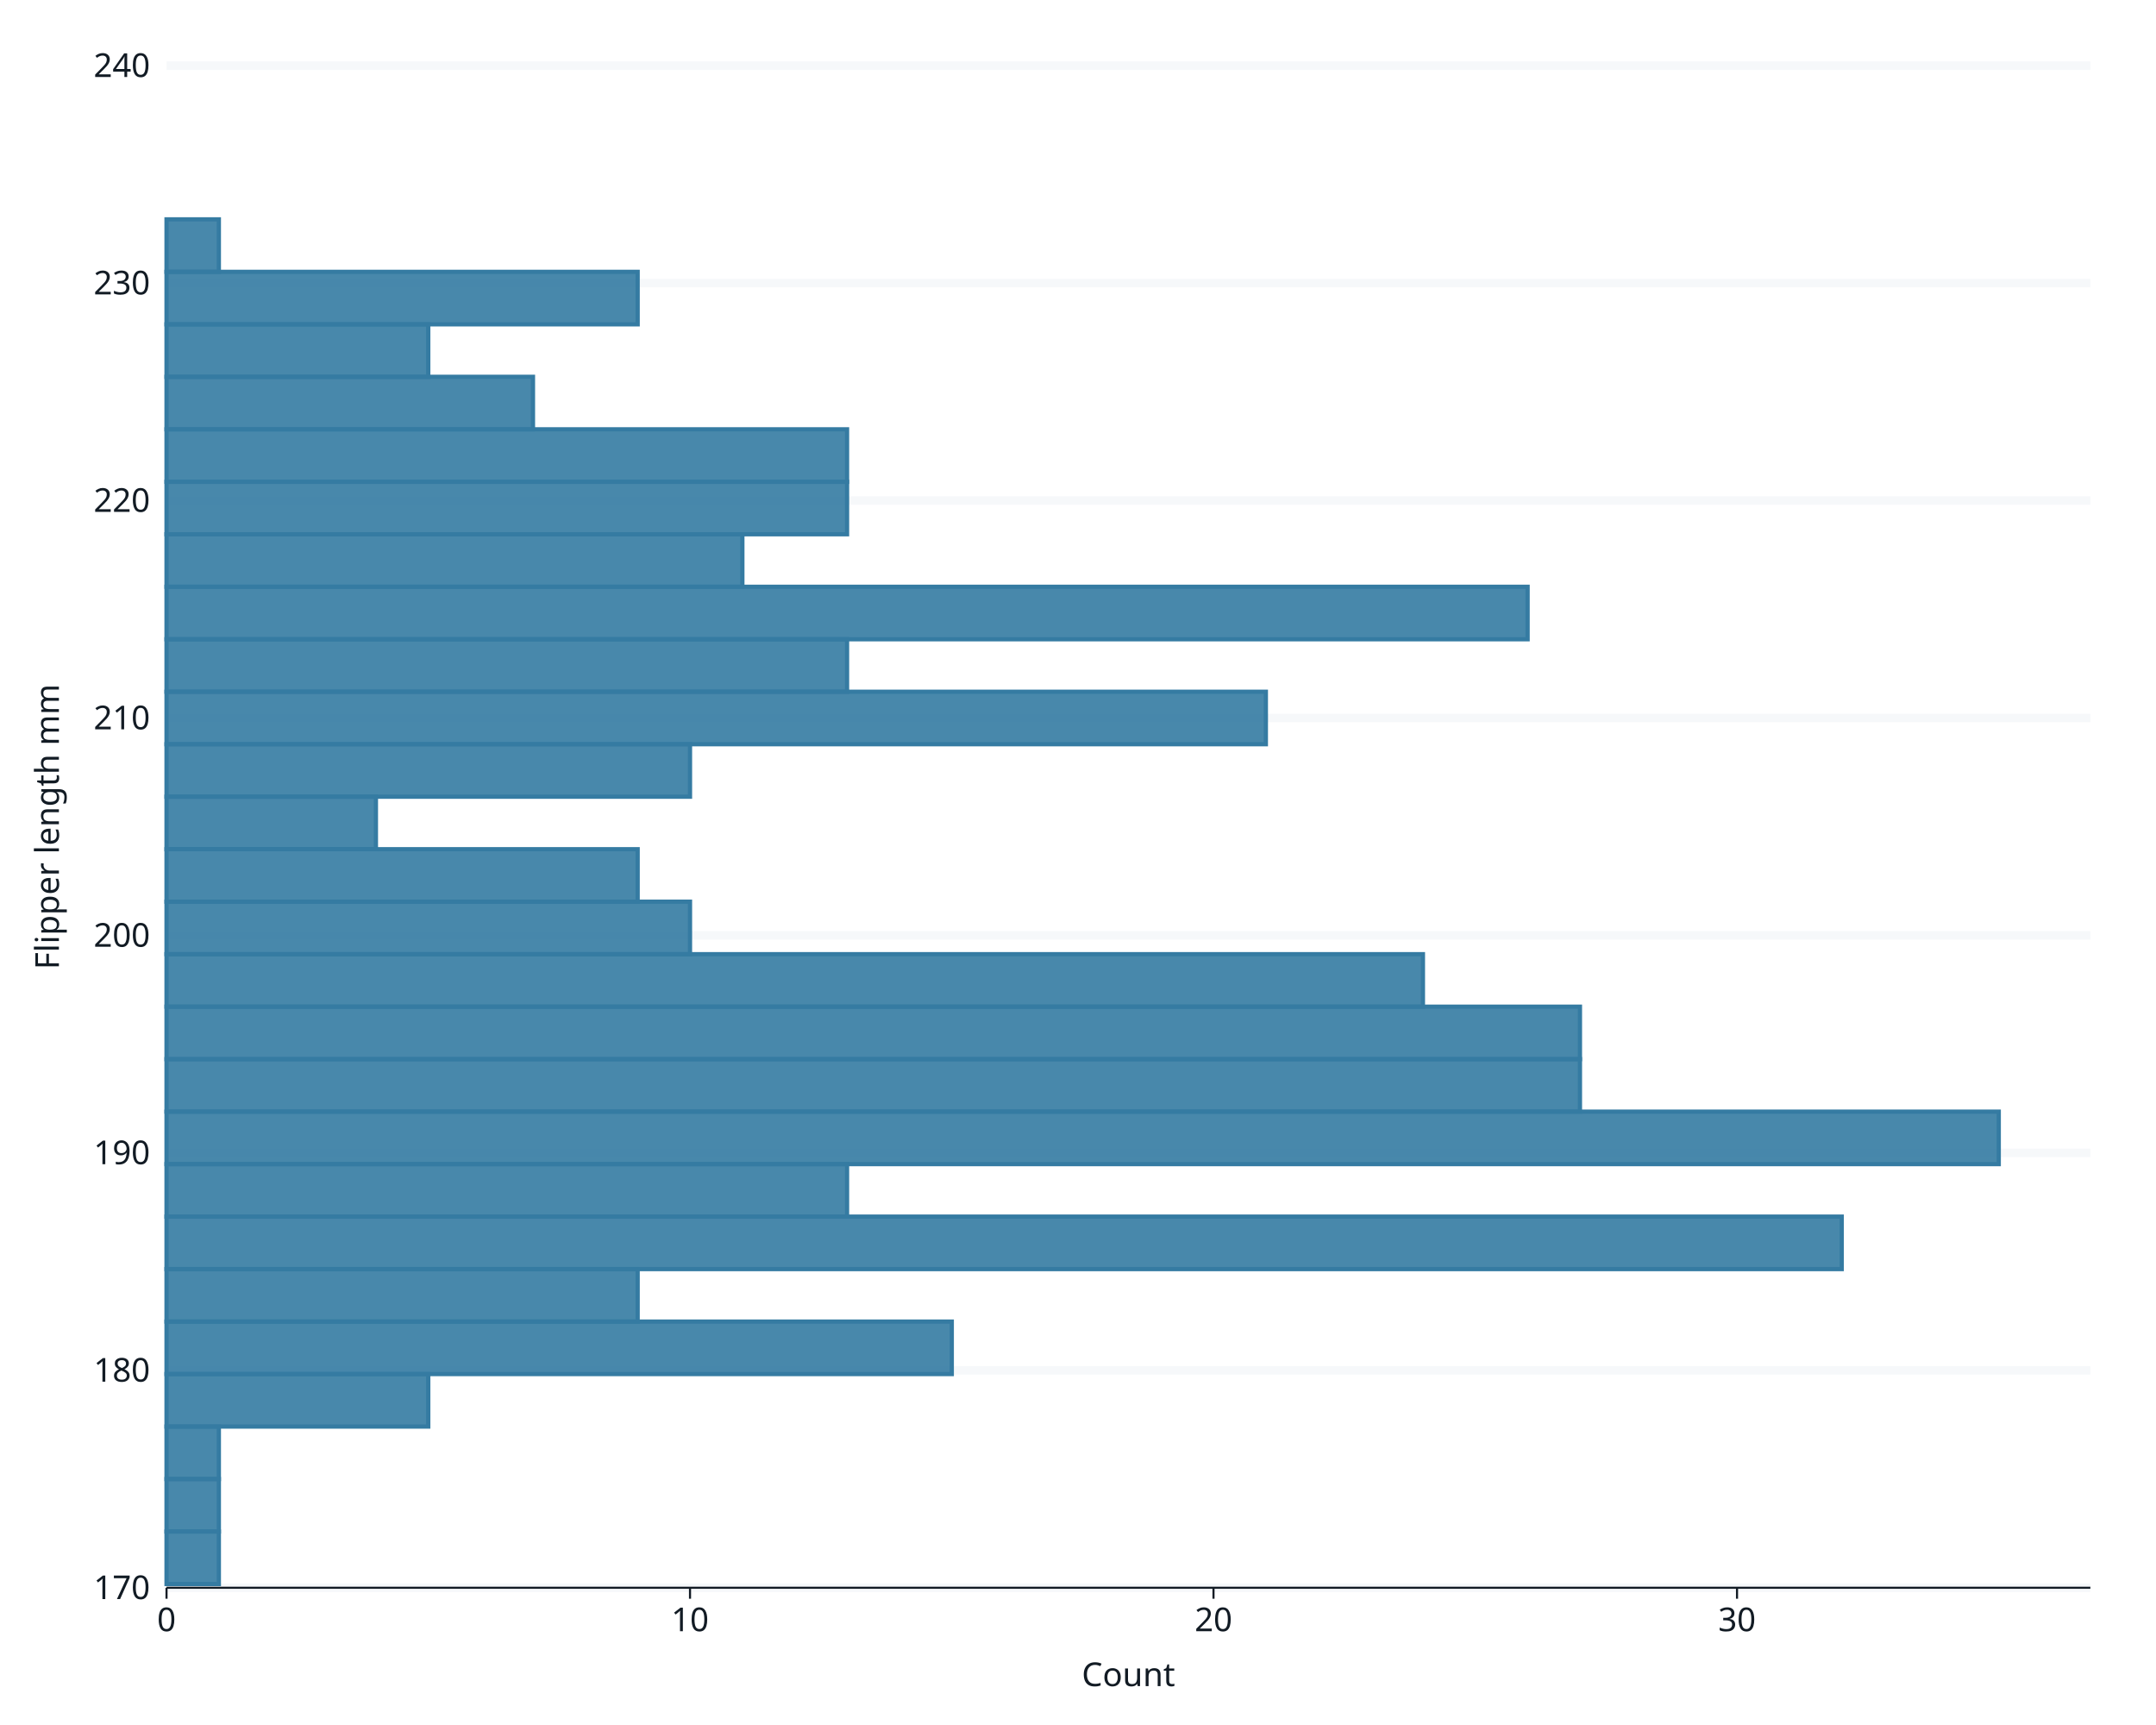
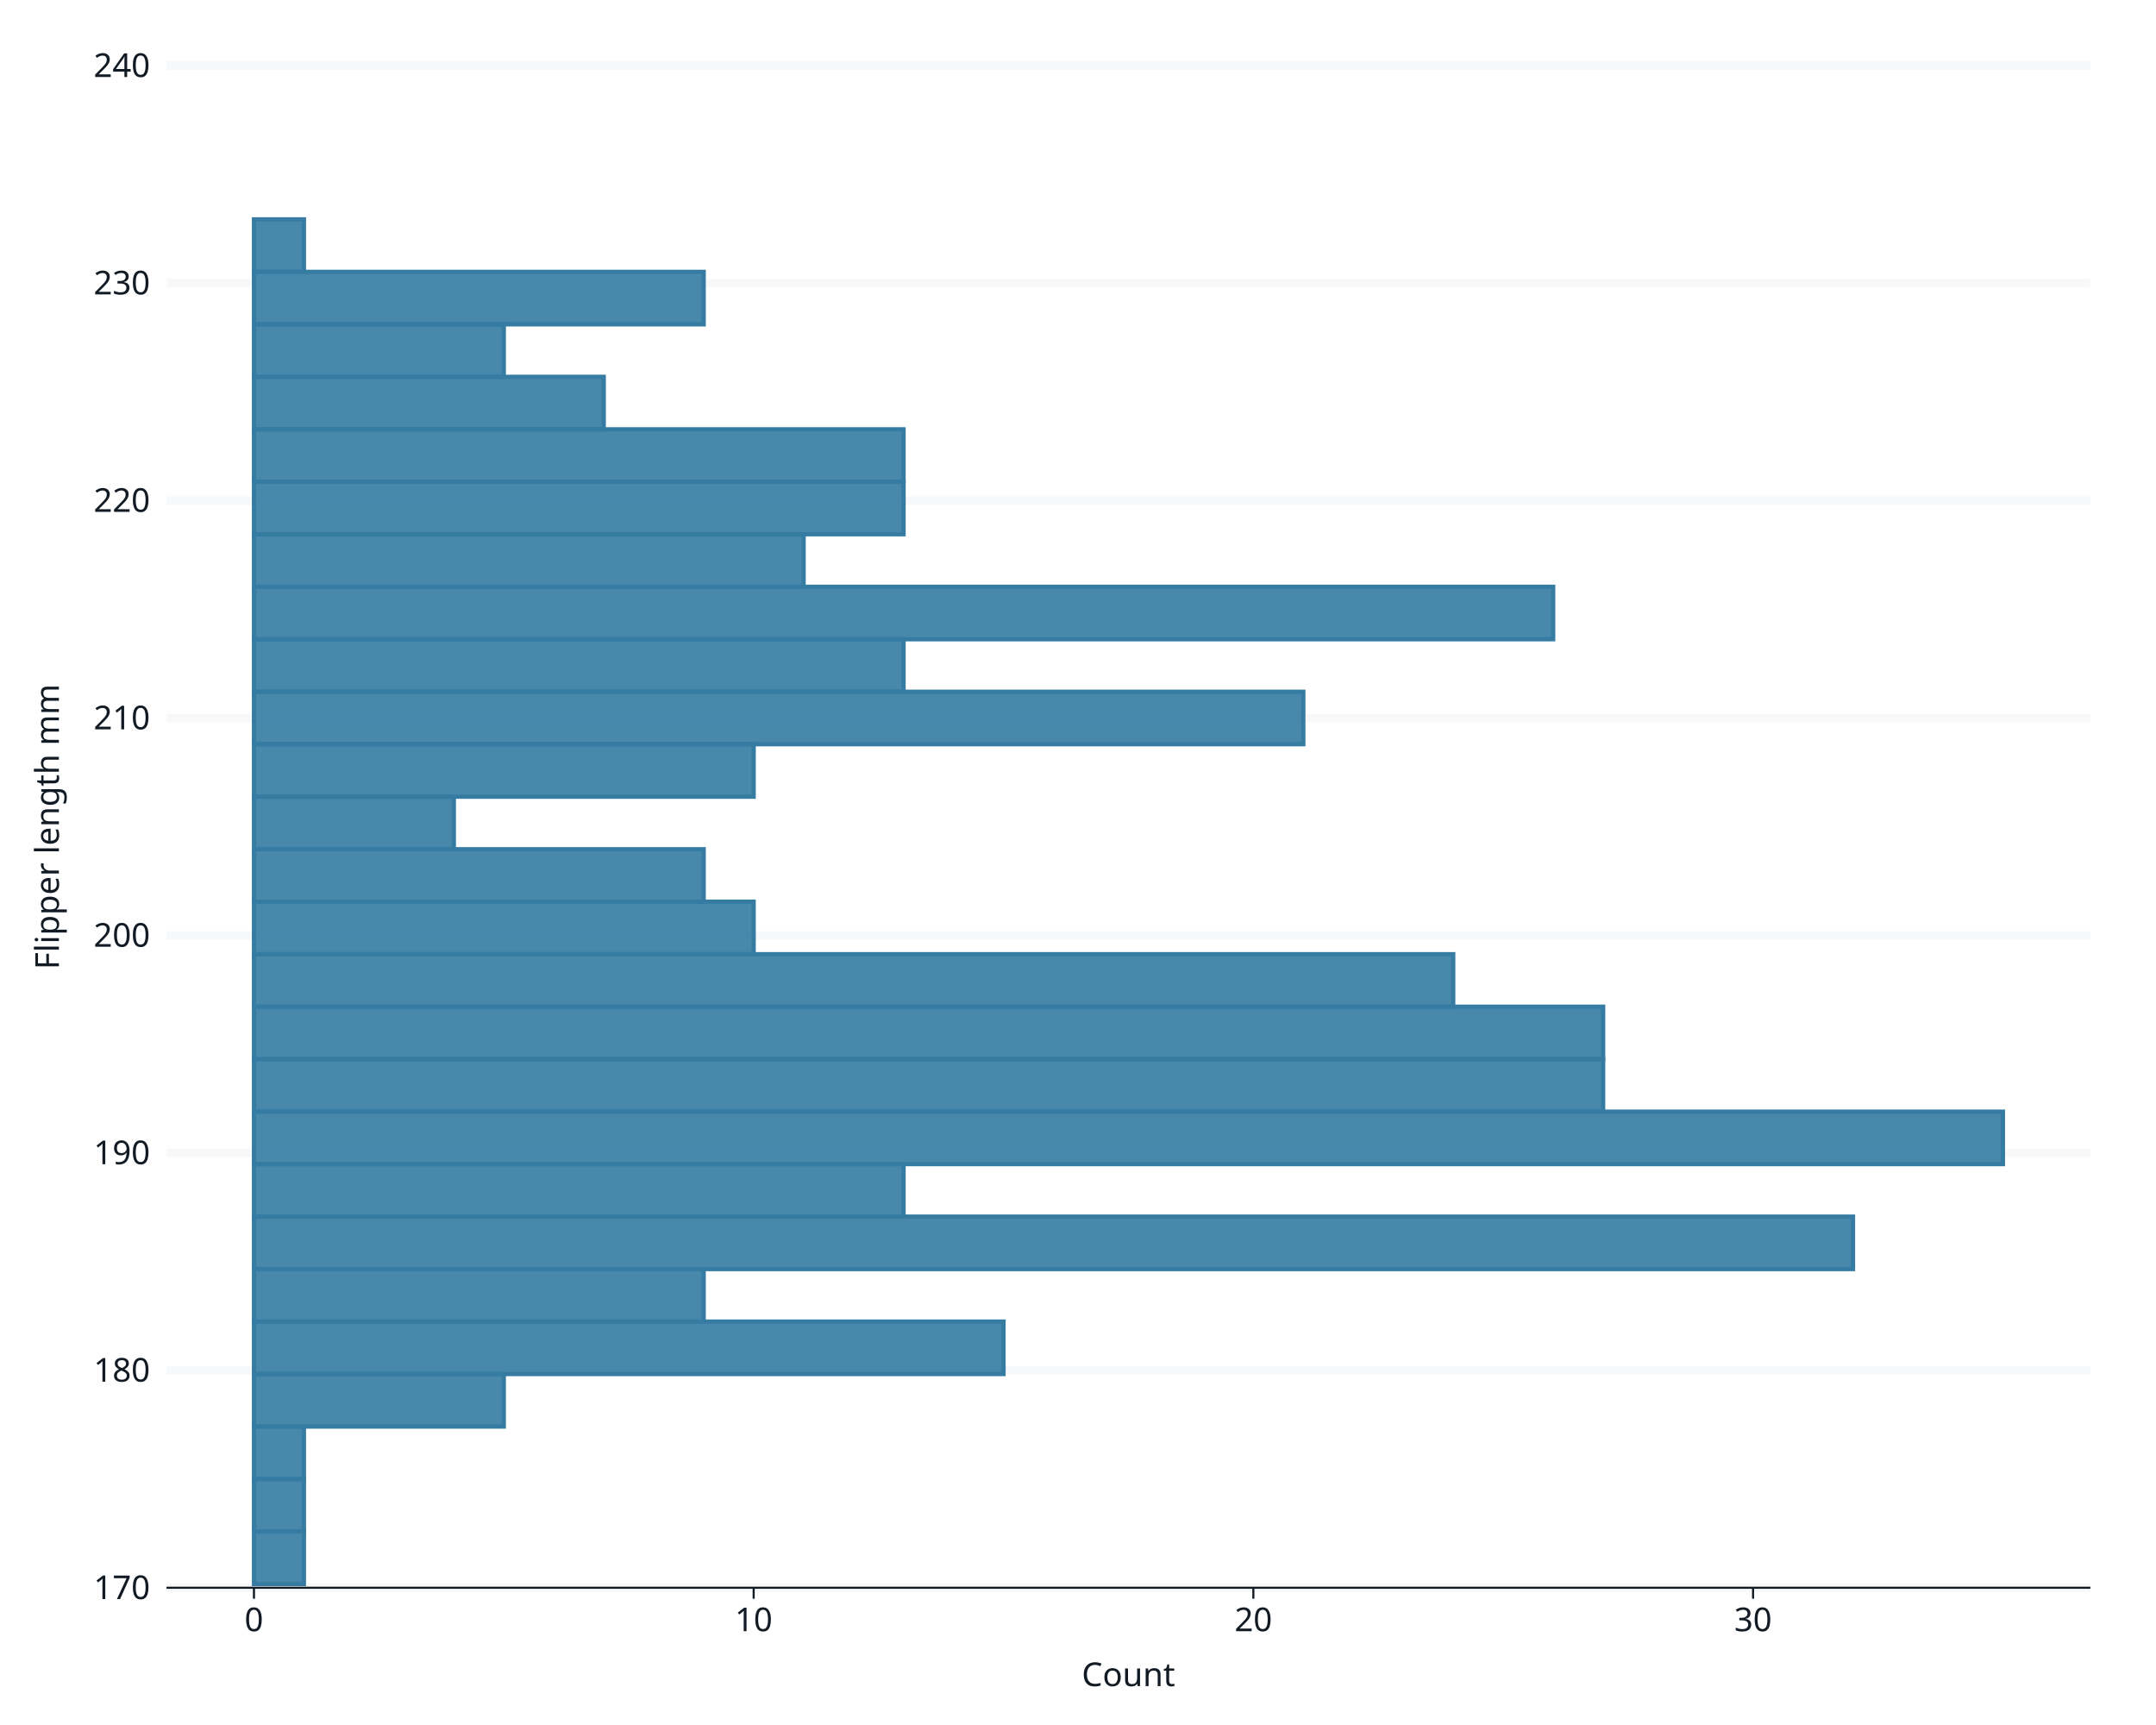
<svg xmlns="http://www.w3.org/2000/svg" class="svglite" data-engine-version="2.0" width="720.00pt" height="576.00pt" viewBox="0 0 720.00 576.00">
  <defs>
    <style type="text/css">
    .svglite line, .svglite polyline, .svglite polygon, .svglite path, .svglite rect, .svglite circle {
      fill: none;
      stroke: #000000;
      stroke-linecap: round;
      stroke-linejoin: round;
      stroke-miterlimit: 10.00;
    }
  </style>
  </defs>
  <rect width="100%" height="100%" style="stroke: none; fill: #FFFFFF;" />
  <defs>
    <clipPath id="cpMC4wMHw3MjAuMDB8MC4wMHw1NzYuMDA=">
      <rect x="0.00" y="0.00" width="720.00" height="576.00" />
    </clipPath>
  </defs>
  <g clip-path="url(#cpMC4wMHw3MjAuMDB8MC4wMHw1NzYuMDA=)">
    <rect x="0.00" y="0.00" width="720.00" height="576.00" style="stroke-width: 1.07; stroke: #FFFFFF; fill: #FFFFFF;" />
    <rect x="55.61" y="21.92" width="642.48" height="508.26" style="stroke-width: 1.07; stroke: #FFFFFF; fill: #FFFFFF;" />
    <polyline points="55.61,530.17 698.08,530.17 " style="stroke-width: 2.84; stroke: #F6F8FA; stroke-linecap: butt;" />
    <polyline points="55.61,457.57 698.08,457.57 " style="stroke-width: 2.84; stroke: #F6F8FA; stroke-linecap: butt;" />
    <polyline points="55.61,384.96 698.08,384.96 " style="stroke-width: 2.84; stroke: #F6F8FA; stroke-linecap: butt;" />
    <polyline points="55.61,312.35 698.08,312.35 " style="stroke-width: 2.84; stroke: #F6F8FA; stroke-linecap: butt;" />
    <polyline points="55.61,239.74 698.08,239.74 " style="stroke-width: 2.84; stroke: #F6F8FA; stroke-linecap: butt;" />
    <polyline points="55.61,167.13 698.08,167.13 " style="stroke-width: 2.84; stroke: #F6F8FA; stroke-linecap: butt;" />
    <polyline points="55.61,94.53 698.08,94.53 " style="stroke-width: 2.84; stroke: #F6F8FA; stroke-linecap: butt;" />
    <polyline points="55.61,21.92 698.08,21.92 " style="stroke-width: 2.84; stroke: #F6F8FA; stroke-linecap: butt;" />
-     <rect x="55.61" y="528.92" width="0.00" height="17.53" style="stroke-width: 1.41; stroke: #357BA2; stroke-linecap: butt; stroke-linejoin: miter; fill: #357BA2; fill-opacity: 0.90;" />
-     <rect x="55.61" y="511.40" width="17.48" height="17.53" style="stroke-width: 1.41; stroke: #357BA2; stroke-linecap: butt; stroke-linejoin: miter; fill: #357BA2; fill-opacity: 0.90;" />
-     <rect x="55.61" y="493.87" width="17.48" height="17.53" style="stroke-width: 1.41; stroke: #357BA2; stroke-linecap: butt; stroke-linejoin: miter; fill: #357BA2; fill-opacity: 0.90;" />
-     <rect x="55.61" y="476.34" width="17.48" height="17.53" style="stroke-width: 1.41; stroke: #357BA2; stroke-linecap: butt; stroke-linejoin: miter; fill: #357BA2; fill-opacity: 0.90;" />
-     <rect x="55.61" y="458.82" width="87.41" height="17.53" style="stroke-width: 1.41; stroke: #357BA2; stroke-linecap: butt; stroke-linejoin: miter; fill: #357BA2; fill-opacity: 0.90;" />
-     <rect x="55.61" y="441.29" width="262.24" height="17.53" style="stroke-width: 1.41; stroke: #357BA2; stroke-linecap: butt; stroke-linejoin: miter; fill: #357BA2; fill-opacity: 0.90;" />
-     <rect x="55.61" y="423.77" width="157.34" height="17.53" style="stroke-width: 1.41; stroke: #357BA2; stroke-linecap: butt; stroke-linejoin: miter; fill: #357BA2; fill-opacity: 0.90;" />
-     <rect x="55.61" y="406.24" width="559.44" height="17.53" style="stroke-width: 1.41; stroke: #357BA2; stroke-linecap: butt; stroke-linejoin: miter; fill: #357BA2; fill-opacity: 0.90;" />
-     <rect x="55.61" y="388.71" width="227.27" height="17.53" style="stroke-width: 1.41; stroke: #357BA2; stroke-linecap: butt; stroke-linejoin: miter; fill: #357BA2; fill-opacity: 0.90;" />
-     <rect x="55.61" y="371.19" width="611.88" height="17.53" style="stroke-width: 1.41; stroke: #357BA2; stroke-linecap: butt; stroke-linejoin: miter; fill: #357BA2; fill-opacity: 0.90;" />
-     <rect x="55.61" y="353.66" width="472.02" height="17.53" style="stroke-width: 1.41; stroke: #357BA2; stroke-linecap: butt; stroke-linejoin: miter; fill: #357BA2; fill-opacity: 0.90;" />
-     <rect x="55.61" y="336.14" width="472.02" height="17.53" style="stroke-width: 1.41; stroke: #357BA2; stroke-linecap: butt; stroke-linejoin: miter; fill: #357BA2; fill-opacity: 0.90;" />
-     <rect x="55.61" y="318.61" width="419.58" height="17.53" style="stroke-width: 1.41; stroke: #357BA2; stroke-linecap: butt; stroke-linejoin: miter; fill: #357BA2; fill-opacity: 0.90;" />
-     <rect x="55.61" y="301.08" width="174.82" height="17.53" style="stroke-width: 1.41; stroke: #357BA2; stroke-linecap: butt; stroke-linejoin: miter; fill: #357BA2; fill-opacity: 0.90;" />
-     <rect x="55.61" y="283.56" width="157.34" height="17.53" style="stroke-width: 1.41; stroke: #357BA2; stroke-linecap: butt; stroke-linejoin: miter; fill: #357BA2; fill-opacity: 0.90;" />
-     <rect x="55.61" y="266.03" width="69.93" height="17.53" style="stroke-width: 1.41; stroke: #357BA2; stroke-linecap: butt; stroke-linejoin: miter; fill: #357BA2; fill-opacity: 0.90;" />
-     <rect x="55.61" y="248.50" width="174.82" height="17.53" style="stroke-width: 1.41; stroke: #357BA2; stroke-linecap: butt; stroke-linejoin: miter; fill: #357BA2; fill-opacity: 0.90;" />
-     <rect x="55.61" y="230.98" width="367.13" height="17.53" style="stroke-width: 1.41; stroke: #357BA2; stroke-linecap: butt; stroke-linejoin: miter; fill: #357BA2; fill-opacity: 0.90;" />
-     <rect x="55.61" y="213.45" width="227.27" height="17.53" style="stroke-width: 1.41; stroke: #357BA2; stroke-linecap: butt; stroke-linejoin: miter; fill: #357BA2; fill-opacity: 0.90;" />
-     <rect x="55.61" y="195.93" width="454.54" height="17.53" style="stroke-width: 1.41; stroke: #357BA2; stroke-linecap: butt; stroke-linejoin: miter; fill: #357BA2; fill-opacity: 0.90;" />
-     <rect x="55.61" y="178.40" width="192.31" height="17.53" style="stroke-width: 1.41; stroke: #357BA2; stroke-linecap: butt; stroke-linejoin: miter; fill: #357BA2; fill-opacity: 0.90;" />
-     <rect x="55.61" y="160.87" width="227.27" height="17.53" style="stroke-width: 1.41; stroke: #357BA2; stroke-linecap: butt; stroke-linejoin: miter; fill: #357BA2; fill-opacity: 0.90;" />
-     <rect x="55.61" y="143.35" width="227.27" height="17.53" style="stroke-width: 1.41; stroke: #357BA2; stroke-linecap: butt; stroke-linejoin: miter; fill: #357BA2; fill-opacity: 0.90;" />
-     <rect x="55.61" y="125.82" width="122.38" height="17.53" style="stroke-width: 1.41; stroke: #357BA2; stroke-linecap: butt; stroke-linejoin: miter; fill: #357BA2; fill-opacity: 0.90;" />
-     <rect x="55.61" y="108.30" width="87.41" height="17.53" style="stroke-width: 1.41; stroke: #357BA2; stroke-linecap: butt; stroke-linejoin: miter; fill: #357BA2; fill-opacity: 0.90;" />
-     <rect x="55.61" y="90.77" width="157.34" height="17.53" style="stroke-width: 1.41; stroke: #357BA2; stroke-linecap: butt; stroke-linejoin: miter; fill: #357BA2; fill-opacity: 0.90;" />
-     <rect x="55.61" y="73.24" width="17.48" height="17.53" style="stroke-width: 1.41; stroke: #357BA2; stroke-linecap: butt; stroke-linejoin: miter; fill: #357BA2; fill-opacity: 0.90;" />
-     <rect x="55.61" y="55.72" width="0.00" height="17.53" style="stroke-width: 1.41; stroke: #357BA2; stroke-linecap: butt; stroke-linejoin: miter; fill: #357BA2; fill-opacity: 0.90;" />
-     <rect x="55.61" y="38.19" width="0.00" height="17.53" style="stroke-width: 1.41; stroke: #357BA2; stroke-linecap: butt; stroke-linejoin: miter; fill: #357BA2; fill-opacity: 0.90;" />
-     <rect x="55.61" y="20.67" width="0.00" height="17.53" style="stroke-width: 1.41; stroke: #357BA2; stroke-linecap: butt; stroke-linejoin: miter; fill: #357BA2; fill-opacity: 0.90;" />
+     <rect x="84.81" y="528.92" width="0.00" height="17.53" style="stroke-width: 1.41; stroke: #357BA2; stroke-linecap: butt; stroke-linejoin: miter; fill: #357BA2; fill-opacity: 0.90;" />
+     <rect x="84.81" y="511.40" width="16.69" height="17.53" style="stroke-width: 1.41; stroke: #357BA2; stroke-linecap: butt; stroke-linejoin: miter; fill: #357BA2; fill-opacity: 0.90;" />
+     <rect x="84.81" y="493.87" width="16.69" height="17.53" style="stroke-width: 1.41; stroke: #357BA2; stroke-linecap: butt; stroke-linejoin: miter; fill: #357BA2; fill-opacity: 0.90;" />
+     <rect x="84.81" y="476.34" width="16.69" height="17.53" style="stroke-width: 1.41; stroke: #357BA2; stroke-linecap: butt; stroke-linejoin: miter; fill: #357BA2; fill-opacity: 0.90;" />
+     <rect x="84.81" y="458.82" width="83.44" height="17.53" style="stroke-width: 1.41; stroke: #357BA2; stroke-linecap: butt; stroke-linejoin: miter; fill: #357BA2; fill-opacity: 0.90;" />
+     <rect x="84.81" y="441.29" width="250.32" height="17.53" style="stroke-width: 1.41; stroke: #357BA2; stroke-linecap: butt; stroke-linejoin: miter; fill: #357BA2; fill-opacity: 0.90;" />
+     <rect x="84.81" y="423.77" width="150.19" height="17.53" style="stroke-width: 1.41; stroke: #357BA2; stroke-linecap: butt; stroke-linejoin: miter; fill: #357BA2; fill-opacity: 0.90;" />
+     <rect x="84.81" y="406.24" width="534.01" height="17.53" style="stroke-width: 1.41; stroke: #357BA2; stroke-linecap: butt; stroke-linejoin: miter; fill: #357BA2; fill-opacity: 0.90;" />
+     <rect x="84.81" y="388.71" width="216.94" height="17.53" style="stroke-width: 1.41; stroke: #357BA2; stroke-linecap: butt; stroke-linejoin: miter; fill: #357BA2; fill-opacity: 0.90;" />
+     <rect x="84.81" y="371.19" width="584.07" height="17.53" style="stroke-width: 1.41; stroke: #357BA2; stroke-linecap: butt; stroke-linejoin: miter; fill: #357BA2; fill-opacity: 0.90;" />
+     <rect x="84.81" y="353.66" width="450.57" height="17.53" style="stroke-width: 1.41; stroke: #357BA2; stroke-linecap: butt; stroke-linejoin: miter; fill: #357BA2; fill-opacity: 0.90;" />
+     <rect x="84.81" y="336.14" width="450.57" height="17.53" style="stroke-width: 1.41; stroke: #357BA2; stroke-linecap: butt; stroke-linejoin: miter; fill: #357BA2; fill-opacity: 0.90;" />
+     <rect x="84.81" y="318.61" width="400.50" height="17.53" style="stroke-width: 1.41; stroke: #357BA2; stroke-linecap: butt; stroke-linejoin: miter; fill: #357BA2; fill-opacity: 0.90;" />
+     <rect x="84.81" y="301.08" width="166.88" height="17.53" style="stroke-width: 1.41; stroke: #357BA2; stroke-linecap: butt; stroke-linejoin: miter; fill: #357BA2; fill-opacity: 0.90;" />
+     <rect x="84.81" y="283.56" width="150.19" height="17.53" style="stroke-width: 1.41; stroke: #357BA2; stroke-linecap: butt; stroke-linejoin: miter; fill: #357BA2; fill-opacity: 0.90;" />
+     <rect x="84.81" y="266.03" width="66.75" height="17.53" style="stroke-width: 1.41; stroke: #357BA2; stroke-linecap: butt; stroke-linejoin: miter; fill: #357BA2; fill-opacity: 0.90;" />
+     <rect x="84.81" y="248.50" width="166.88" height="17.53" style="stroke-width: 1.41; stroke: #357BA2; stroke-linecap: butt; stroke-linejoin: miter; fill: #357BA2; fill-opacity: 0.90;" />
+     <rect x="84.81" y="230.98" width="350.44" height="17.53" style="stroke-width: 1.41; stroke: #357BA2; stroke-linecap: butt; stroke-linejoin: miter; fill: #357BA2; fill-opacity: 0.90;" />
+     <rect x="84.81" y="213.45" width="216.94" height="17.53" style="stroke-width: 1.41; stroke: #357BA2; stroke-linecap: butt; stroke-linejoin: miter; fill: #357BA2; fill-opacity: 0.90;" />
+     <rect x="84.81" y="195.93" width="433.88" height="17.53" style="stroke-width: 1.41; stroke: #357BA2; stroke-linecap: butt; stroke-linejoin: miter; fill: #357BA2; fill-opacity: 0.90;" />
+     <rect x="84.81" y="178.40" width="183.56" height="17.53" style="stroke-width: 1.41; stroke: #357BA2; stroke-linecap: butt; stroke-linejoin: miter; fill: #357BA2; fill-opacity: 0.90;" />
+     <rect x="84.81" y="160.87" width="216.94" height="17.53" style="stroke-width: 1.41; stroke: #357BA2; stroke-linecap: butt; stroke-linejoin: miter; fill: #357BA2; fill-opacity: 0.90;" />
+     <rect x="84.81" y="143.35" width="216.94" height="17.53" style="stroke-width: 1.41; stroke: #357BA2; stroke-linecap: butt; stroke-linejoin: miter; fill: #357BA2; fill-opacity: 0.90;" />
+     <rect x="84.81" y="125.82" width="116.81" height="17.53" style="stroke-width: 1.41; stroke: #357BA2; stroke-linecap: butt; stroke-linejoin: miter; fill: #357BA2; fill-opacity: 0.90;" />
+     <rect x="84.81" y="108.30" width="83.44" height="17.53" style="stroke-width: 1.41; stroke: #357BA2; stroke-linecap: butt; stroke-linejoin: miter; fill: #357BA2; fill-opacity: 0.90;" />
+     <rect x="84.81" y="90.77" width="150.19" height="17.53" style="stroke-width: 1.41; stroke: #357BA2; stroke-linecap: butt; stroke-linejoin: miter; fill: #357BA2; fill-opacity: 0.90;" />
+     <rect x="84.81" y="73.24" width="16.69" height="17.53" style="stroke-width: 1.41; stroke: #357BA2; stroke-linecap: butt; stroke-linejoin: miter; fill: #357BA2; fill-opacity: 0.90;" />
+     <rect x="84.81" y="55.72" width="0.00" height="17.53" style="stroke-width: 1.41; stroke: #357BA2; stroke-linecap: butt; stroke-linejoin: miter; fill: #357BA2; fill-opacity: 0.90;" />
+     <rect x="84.81" y="38.19" width="0.00" height="17.53" style="stroke-width: 1.41; stroke: #357BA2; stroke-linecap: butt; stroke-linejoin: miter; fill: #357BA2; fill-opacity: 0.90;" />
+     <rect x="84.81" y="20.67" width="0.00" height="17.53" style="stroke-width: 1.41; stroke: #357BA2; stroke-linecap: butt; stroke-linejoin: miter; fill: #357BA2; fill-opacity: 0.90;" />
    <text x="50.13" y="533.96" text-anchor="end" style="font-size: 11.00px; fill: #121B24; font-family: sans;" textLength="18.35px" lengthAdjust="spacingAndGlyphs">170</text>
    <text x="50.13" y="461.35" text-anchor="end" style="font-size: 11.00px; fill: #121B24; font-family: sans;" textLength="18.35px" lengthAdjust="spacingAndGlyphs">180</text>
    <text x="50.13" y="388.74" text-anchor="end" style="font-size: 11.00px; fill: #121B24; font-family: sans;" textLength="18.35px" lengthAdjust="spacingAndGlyphs">190</text>
    <text x="50.13" y="316.13" text-anchor="end" style="font-size: 11.00px; fill: #121B24; font-family: sans;" textLength="18.35px" lengthAdjust="spacingAndGlyphs">200</text>
    <text x="50.13" y="243.53" text-anchor="end" style="font-size: 11.00px; fill: #121B24; font-family: sans;" textLength="18.35px" lengthAdjust="spacingAndGlyphs">210</text>
    <text x="50.13" y="170.92" text-anchor="end" style="font-size: 11.00px; fill: #121B24; font-family: sans;" textLength="18.35px" lengthAdjust="spacingAndGlyphs">220</text>
    <text x="50.13" y="98.31" text-anchor="end" style="font-size: 11.00px; fill: #121B24; font-family: sans;" textLength="18.35px" lengthAdjust="spacingAndGlyphs">230</text>
    <text x="50.13" y="25.70" text-anchor="end" style="font-size: 11.00px; fill: #121B24; font-family: sans;" textLength="18.35px" lengthAdjust="spacingAndGlyphs">240</text>
    <polyline points="55.61,530.17 698.08,530.17 " style="stroke-width: 0.70; stroke: #121B24; stroke-linecap: butt;" />
-     <polyline points="55.61,533.83 55.61,530.17 " style="stroke-width: 0.70; stroke: #121B24; stroke-linecap: butt;" />
-     <polyline points="230.43,533.83 230.43,530.17 " style="stroke-width: 0.70; stroke: #121B24; stroke-linecap: butt;" />
-     <polyline points="405.25,533.83 405.25,530.17 " style="stroke-width: 0.70; stroke: #121B24; stroke-linecap: butt;" />
-     <polyline points="580.08,533.83 580.08,530.17 " style="stroke-width: 0.70; stroke: #121B24; stroke-linecap: butt;" />
-     <text x="55.61" y="544.68" text-anchor="middle" style="font-size: 11.00px; fill: #121B24; font-family: sans;" textLength="6.12px" lengthAdjust="spacingAndGlyphs">0</text>
-     <text x="230.43" y="544.68" text-anchor="middle" style="font-size: 11.00px; fill: #121B24; font-family: sans;" textLength="12.24px" lengthAdjust="spacingAndGlyphs">10</text>
-     <text x="405.25" y="544.68" text-anchor="middle" style="font-size: 11.00px; fill: #121B24; font-family: sans;" textLength="12.24px" lengthAdjust="spacingAndGlyphs">20</text>
-     <text x="580.08" y="544.68" text-anchor="middle" style="font-size: 11.00px; fill: #121B24; font-family: sans;" textLength="12.24px" lengthAdjust="spacingAndGlyphs">30</text>
+     <polyline points="84.81,533.83 84.81,530.17 " style="stroke-width: 0.70; stroke: #121B24; stroke-linecap: butt;" />
+     <polyline points="251.69,533.83 251.69,530.17 " style="stroke-width: 0.70; stroke: #121B24; stroke-linecap: butt;" />
+     <polyline points="418.56,533.83 418.56,530.17 " style="stroke-width: 0.70; stroke: #121B24; stroke-linecap: butt;" />
+     <polyline points="585.44,533.83 585.44,530.17 " style="stroke-width: 0.70; stroke: #121B24; stroke-linecap: butt;" />
+     <text x="84.81" y="544.68" text-anchor="middle" style="font-size: 11.00px; fill: #121B24; font-family: sans;" textLength="6.12px" lengthAdjust="spacingAndGlyphs">0</text>
+     <text x="251.69" y="544.68" text-anchor="middle" style="font-size: 11.00px; fill: #121B24; font-family: sans;" textLength="12.24px" lengthAdjust="spacingAndGlyphs">10</text>
+     <text x="418.56" y="544.68" text-anchor="middle" style="font-size: 11.00px; fill: #121B24; font-family: sans;" textLength="12.24px" lengthAdjust="spacingAndGlyphs">20</text>
+     <text x="585.44" y="544.68" text-anchor="middle" style="font-size: 11.00px; fill: #121B24; font-family: sans;" textLength="12.24px" lengthAdjust="spacingAndGlyphs">30</text>
    <text x="376.84" y="563.02" text-anchor="middle" style="font-size: 11.00px; fill: #121B24; font-family: sans;" textLength="29.36px" lengthAdjust="spacingAndGlyphs">Count</text>
    <text transform="translate(19.67,276.05) rotate(-90)" text-anchor="middle" style="font-size: 11.00px; fill: #121B24; font-family: sans;" textLength="88.04px" lengthAdjust="spacingAndGlyphs">Flipper length mm</text>
  </g>
</svg>
